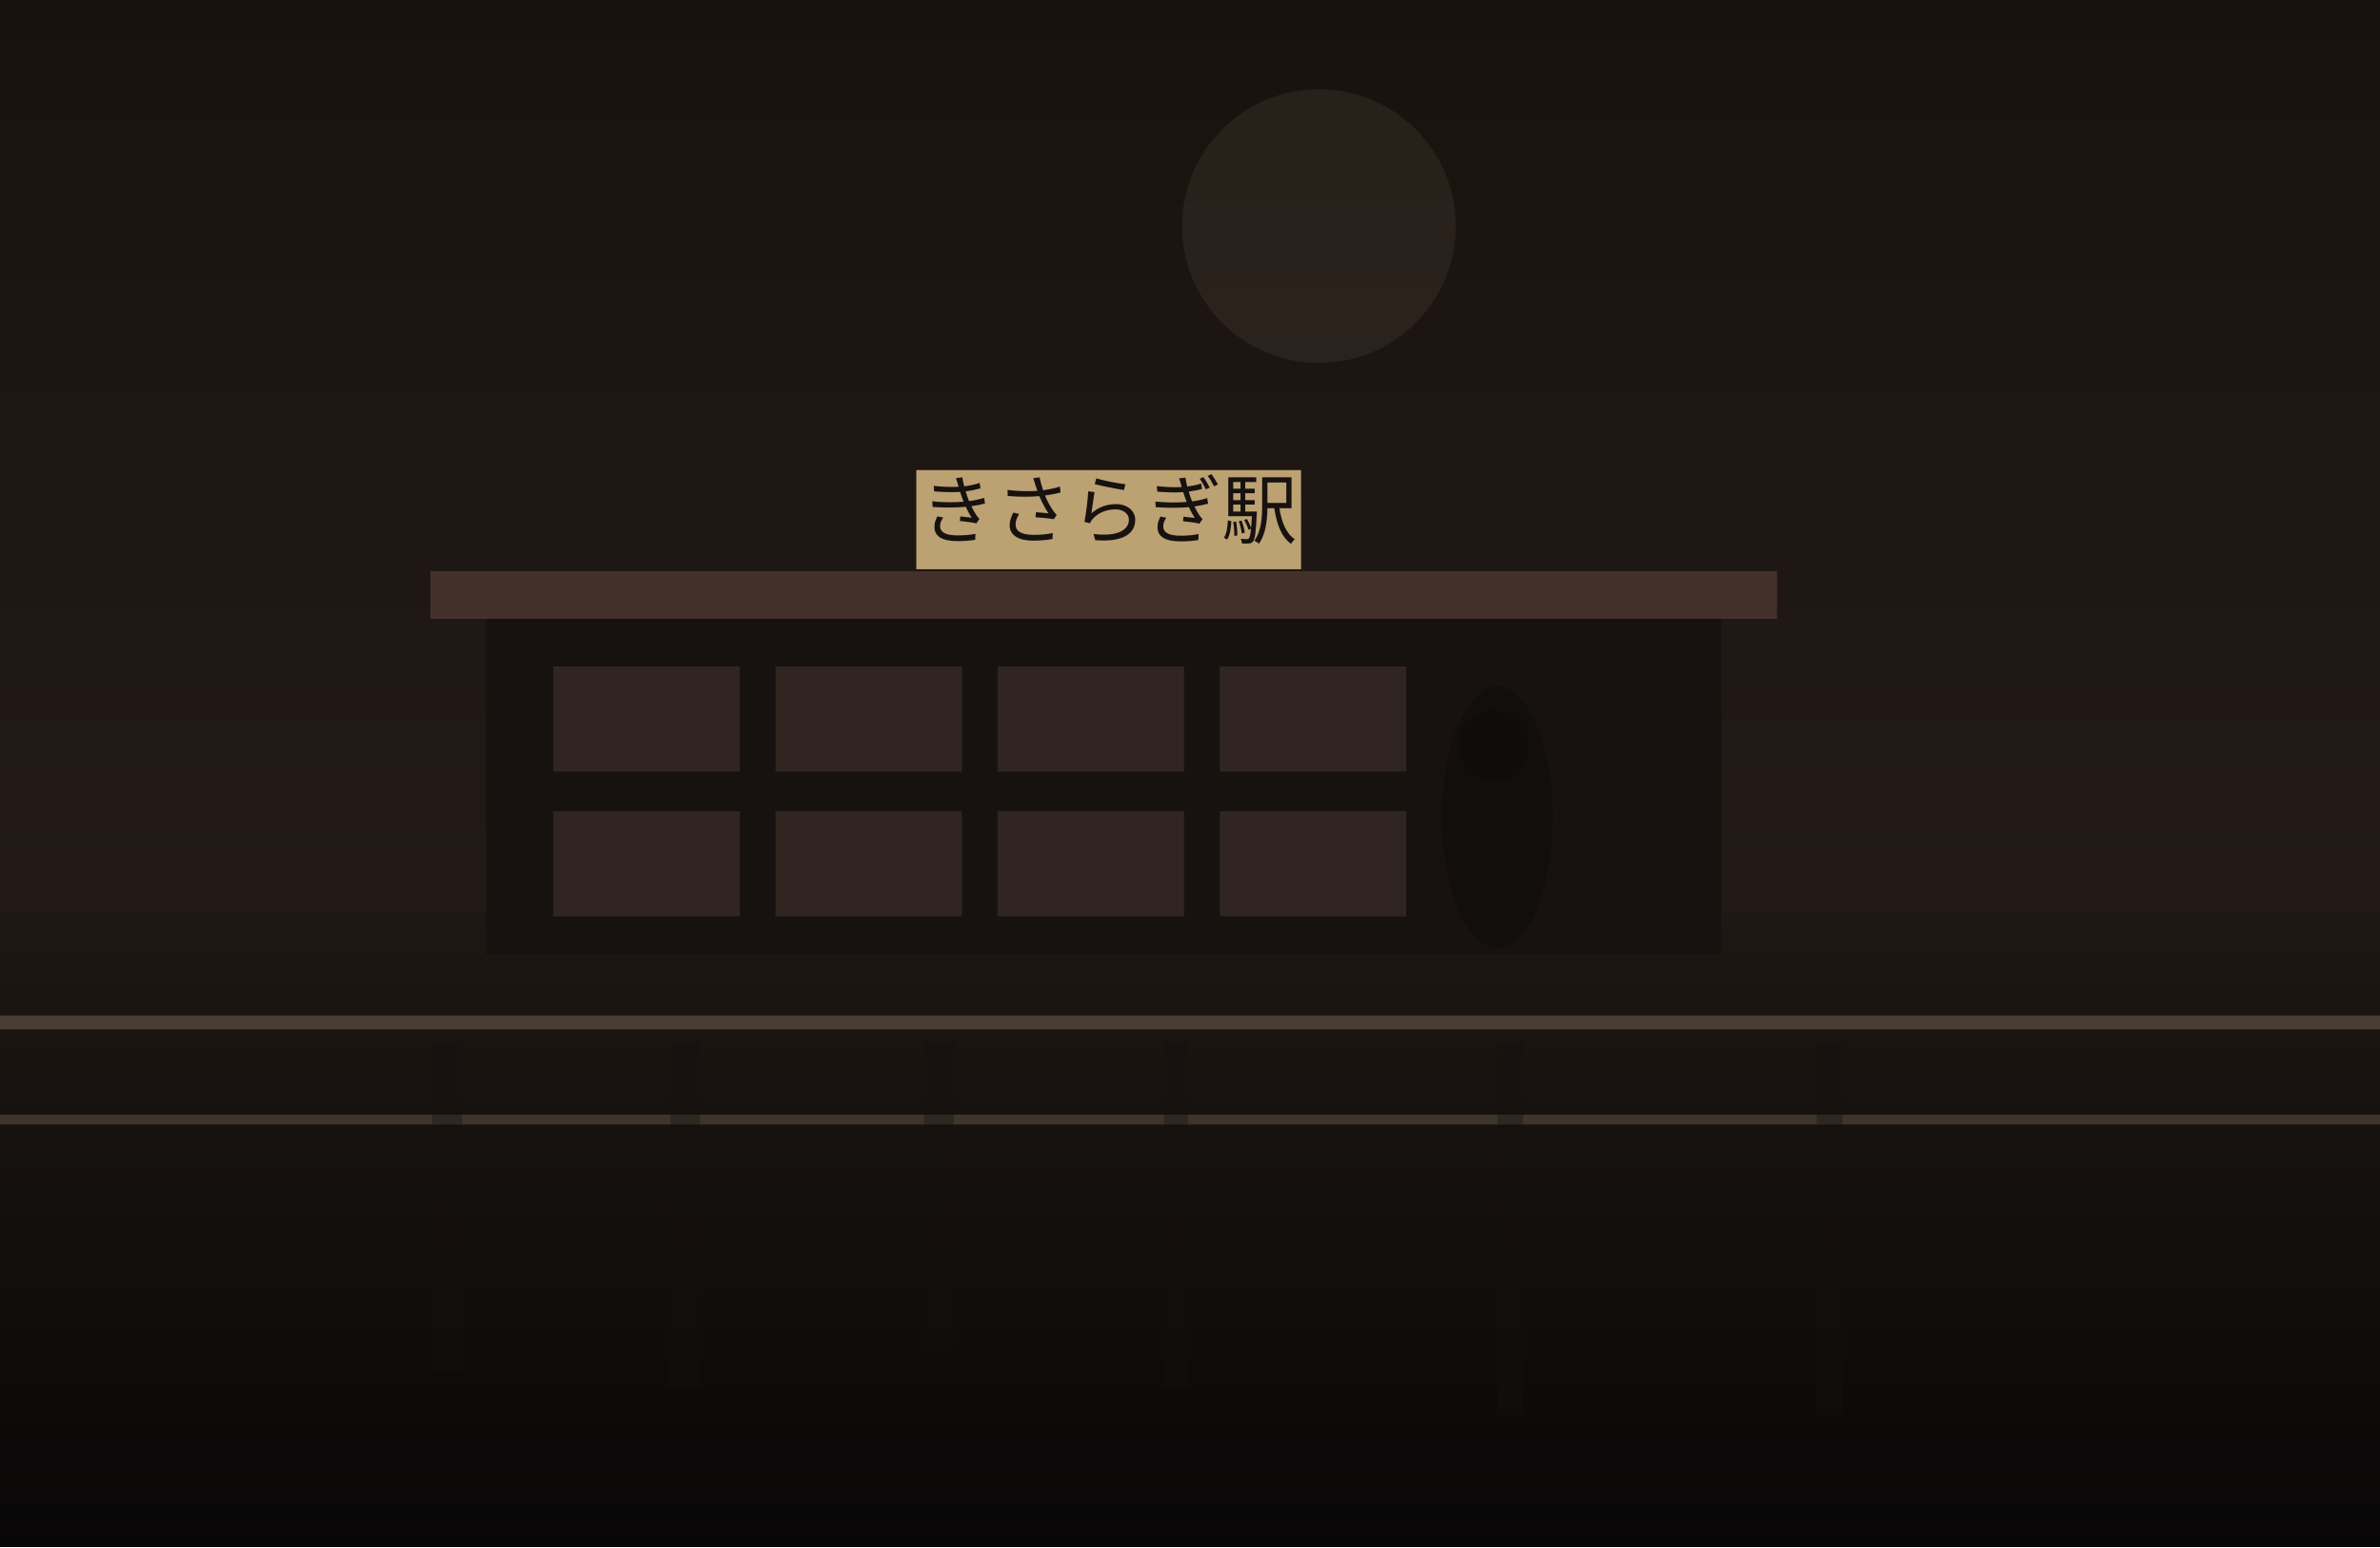
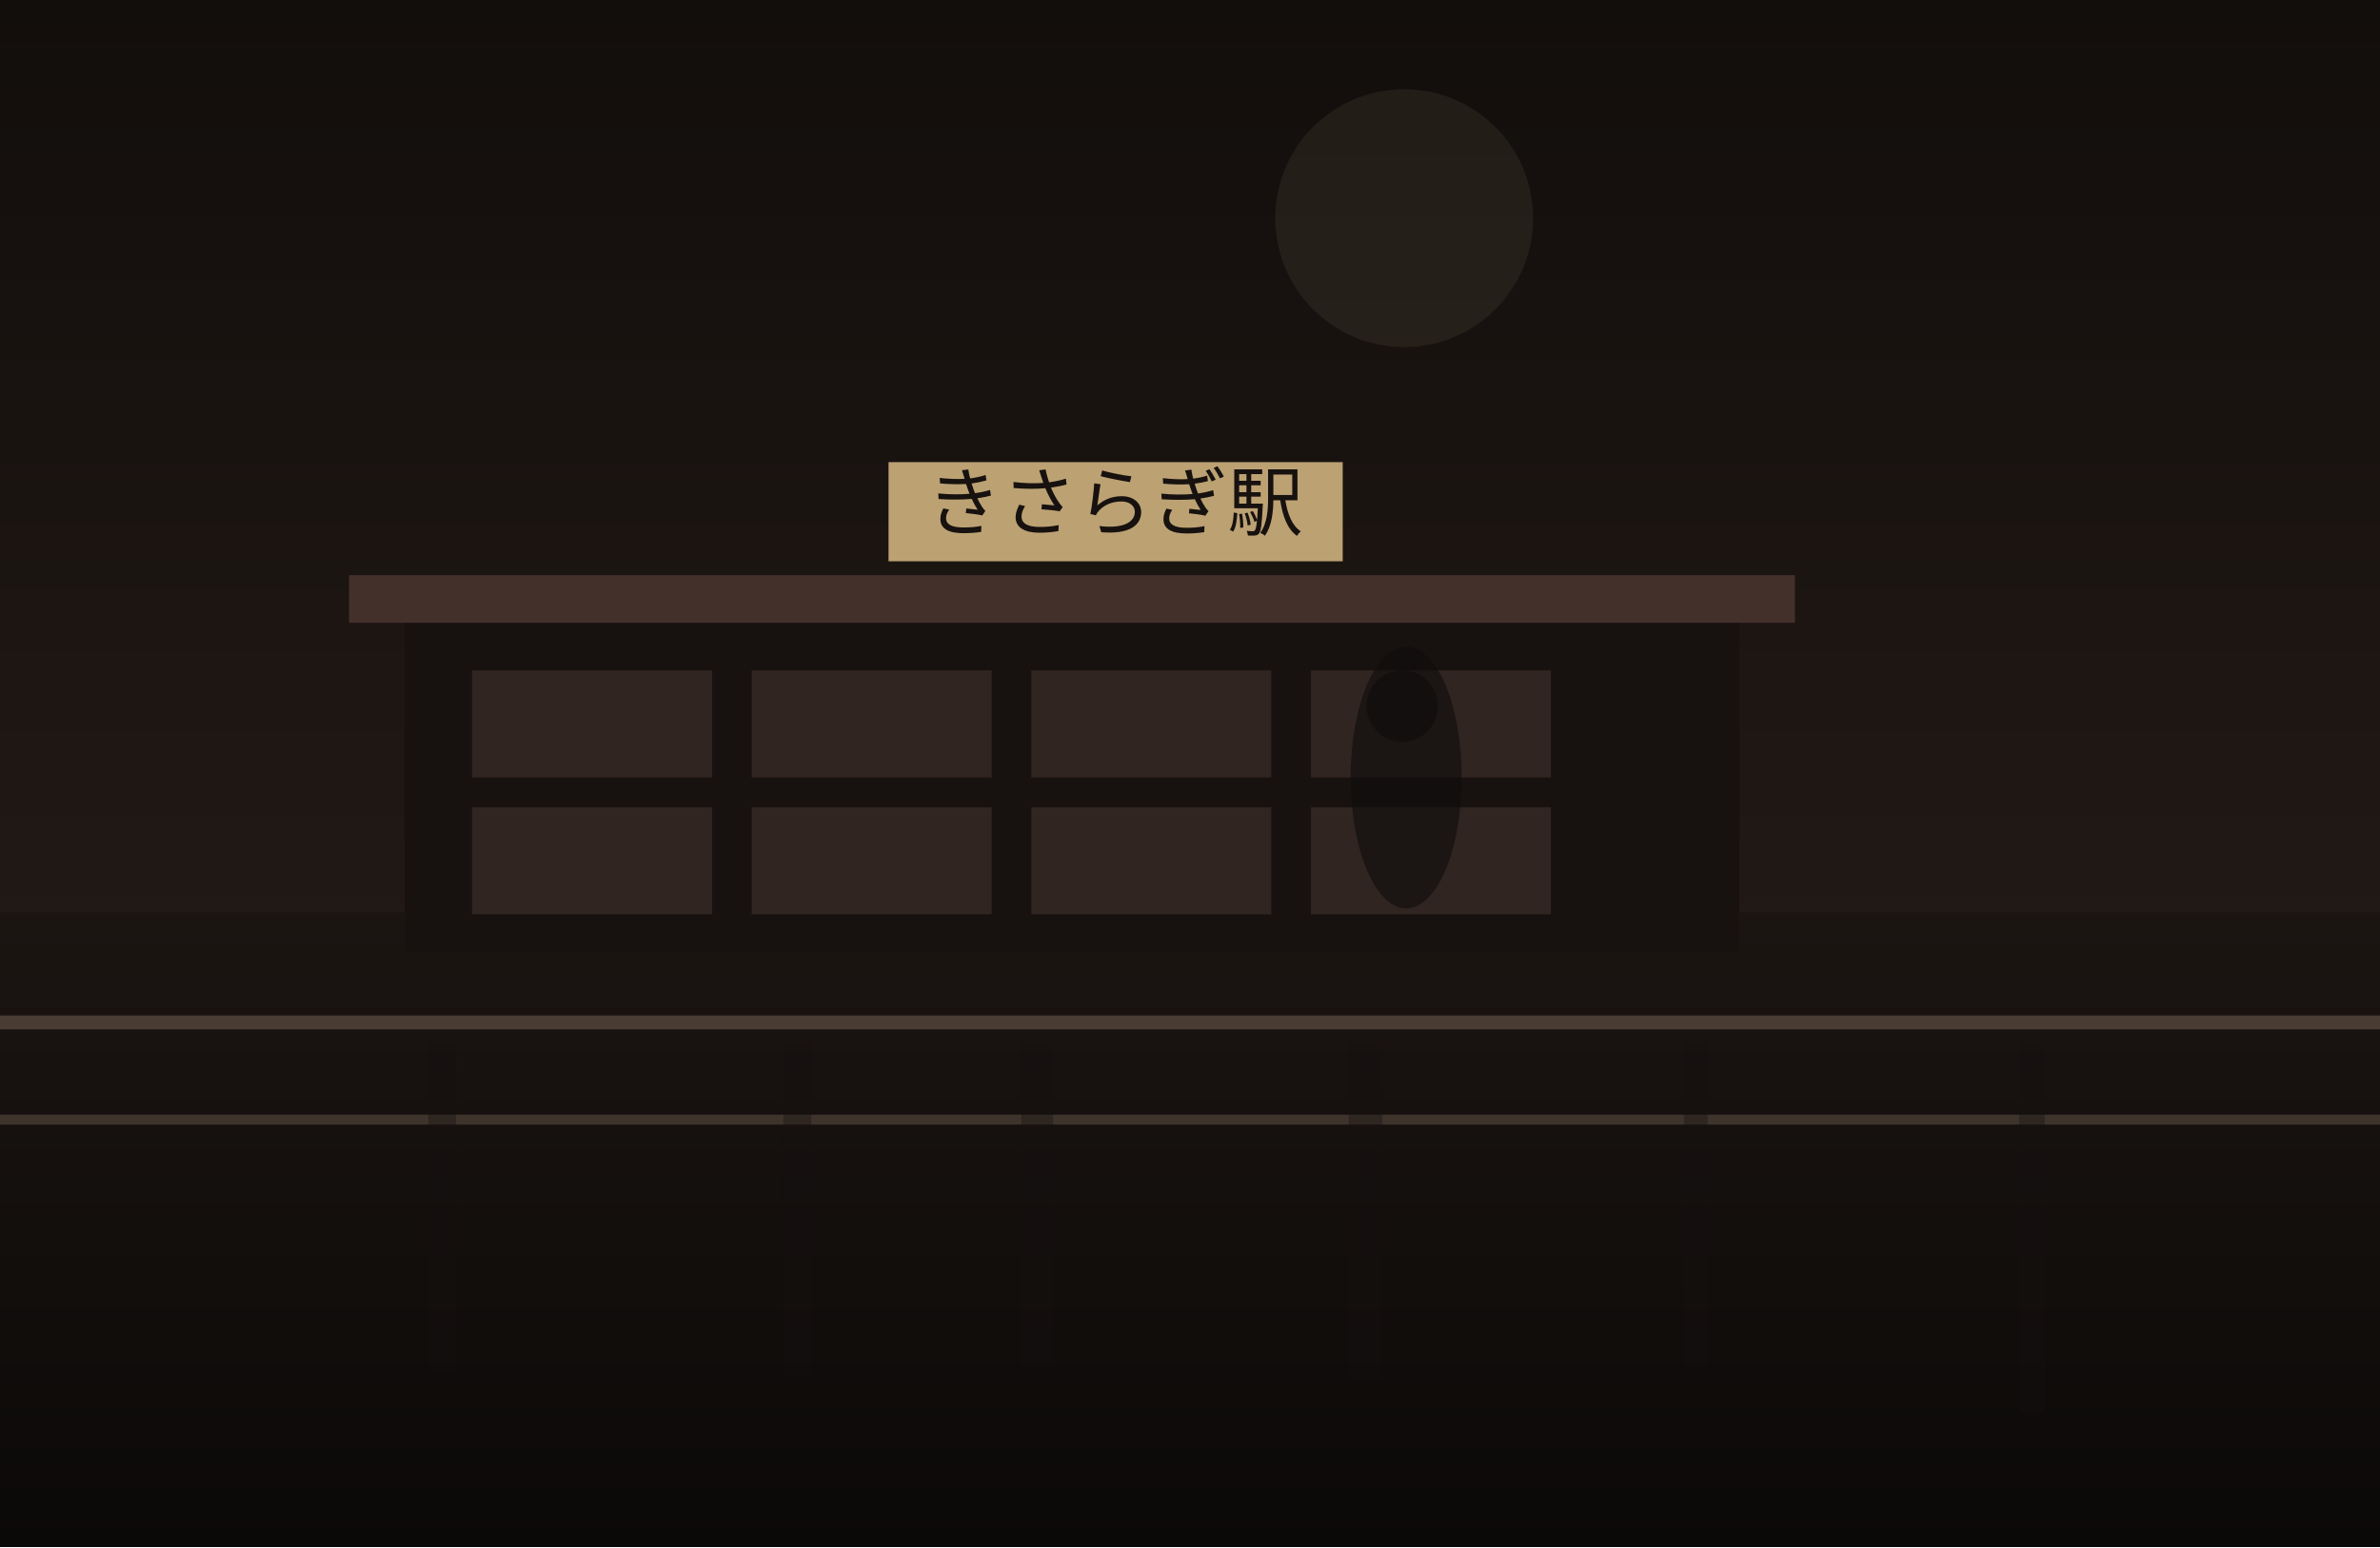
<svg xmlns="http://www.w3.org/2000/svg" width="1200" height="780" viewBox="0 0 1200 780" fill="none">
  <defs>
    <linearGradient id="sky" x1="600" y1="0" x2="600" y2="780" gradientUnits="userSpaceOnUse">
-       <stop stop-color="#18120F" />
+       <stop stop-color="#120E0C" />
      <stop offset="1" stop-color="#2B201B" />
    </linearGradient>
    <linearGradient id="ground" x1="600" y1="460" x2="600" y2="780" gradientUnits="userSpaceOnUse">
-       <stop stop-color="#1E1713" />
-       <stop offset="1" stop-color="#080707" />
+       <stop stop-color="#1B1512" />
+       <stop offset="1" stop-color="#0B0908" />
    </linearGradient>
  </defs>
  <rect width="1200" height="780" fill="url(#sky)" />
-   <circle cx="665" cy="114" r="69" fill="#D2BC91" fill-opacity="0.08" />
+   <circle cx="708" cy="110" r="65" fill="#D2BC91" fill-opacity="0.08" />
  <rect y="460" width="1200" height="320" fill="url(#ground)" />
-   <rect x="245" y="308" width="623" height="173" fill="#171210" />
-   <rect x="217" y="288" width="679" height="24" fill="#44302A" />
-   <rect x="279" y="336" width="94" height="53" fill="#332721" opacity="0.9" />
-   <rect x="391" y="336" width="94" height="53" fill="#332721" opacity="0.9" />
-   <rect x="503" y="336" width="94" height="53" fill="#332721" opacity="0.9" />
-   <rect x="615" y="336" width="94" height="53" fill="#332721" opacity="0.9" />
-   <rect x="279" y="409" width="94" height="53" fill="#332721" opacity="0.9" />
-   <rect x="391" y="409" width="94" height="53" fill="#332721" opacity="0.9" />
-   <rect x="503" y="409" width="94" height="53" fill="#332721" opacity="0.9" />
-   <rect x="615" y="409" width="94" height="53" fill="#332721" opacity="0.9" />
-   <rect x="462" y="237" width="194" height="50" fill="#BCA173" />
-   <text x="559" y="271" text-anchor="middle" font-size="38" font-family="serif" fill="#17120F">きさらぎ駅</text>
+   <rect x="204" y="310" width="673" height="170" fill="#171210" />
+   <rect x="176" y="290" width="729" height="24" fill="#44302A" />
+   <rect x="238" y="338" width="121" height="54" fill="#332721" opacity="0.9" />
+   <rect x="379" y="338" width="121" height="54" fill="#332721" opacity="0.9" />
+   <rect x="520" y="338" width="121" height="54" fill="#332721" opacity="0.9" />
+   <rect x="661" y="338" width="121" height="54" fill="#332721" opacity="0.9" />
+   <rect x="238" y="407" width="121" height="54" fill="#332721" opacity="0.9" />
+   <rect x="379" y="407" width="121" height="54" fill="#332721" opacity="0.9" />
+   <rect x="520" y="407" width="121" height="54" fill="#332721" opacity="0.9" />
+   <rect x="661" y="407" width="121" height="54" fill="#332721" opacity="0.9" />
+   <rect x="448" y="233" width="229" height="50" fill="#BCA173" />
+   <text x="562" y="267" text-anchor="middle" font-size="38" font-family="serif" fill="#17120F">きさらぎ駅</text>
  <rect x="0" y="512" width="1200" height="7" fill="#6F5D4F" fill-opacity="0.56" />
  <rect x="0" y="562" width="1200" height="5" fill="#8A7562" fill-opacity="0.35" />
-   <rect x="218" y="525" width="15" height="167" fill="#151110" opacity="0.38" />
-   <rect x="338" y="525" width="15" height="175" fill="#151110" opacity="0.38" />
-   <rect x="466" y="525" width="15" height="154" fill="#151110" opacity="0.38" />
-   <rect x="587" y="525" width="12" height="174" fill="#151110" opacity="0.38" />
-   <rect x="755" y="525" width="13" height="189" fill="#151110" opacity="0.38" />
-   <rect x="916" y="525" width="13" height="188" fill="#151110" opacity="0.38" />
-   <ellipse cx="755" cy="412" rx="28" ry="66" fill="#0F0C0B" opacity="0.62" />
-   <ellipse cx="753" cy="376" rx="18" ry="18" fill="#0F0C0B" opacity="0.62" />
+   <rect x="216" y="525" width="14" height="166" fill="#151110" opacity="0.38" />
+   <rect x="395" y="525" width="14" height="168" fill="#151110" opacity="0.38" />
+   <rect x="515" y="525" width="16" height="164" fill="#151110" opacity="0.38" />
+   <rect x="680" y="525" width="17" height="171" fill="#151110" opacity="0.38" />
+   <rect x="849" y="525" width="12" height="164" fill="#151110" opacity="0.38" />
+   <rect x="1018" y="525" width="13" height="187" fill="#151110" opacity="0.38" />
+   <ellipse cx="709" cy="392" rx="28" ry="66" fill="#0F0C0B" opacity="0.62" />
+   <ellipse cx="707" cy="356" rx="18" ry="18" fill="#0F0C0B" opacity="0.62" />
</svg>
